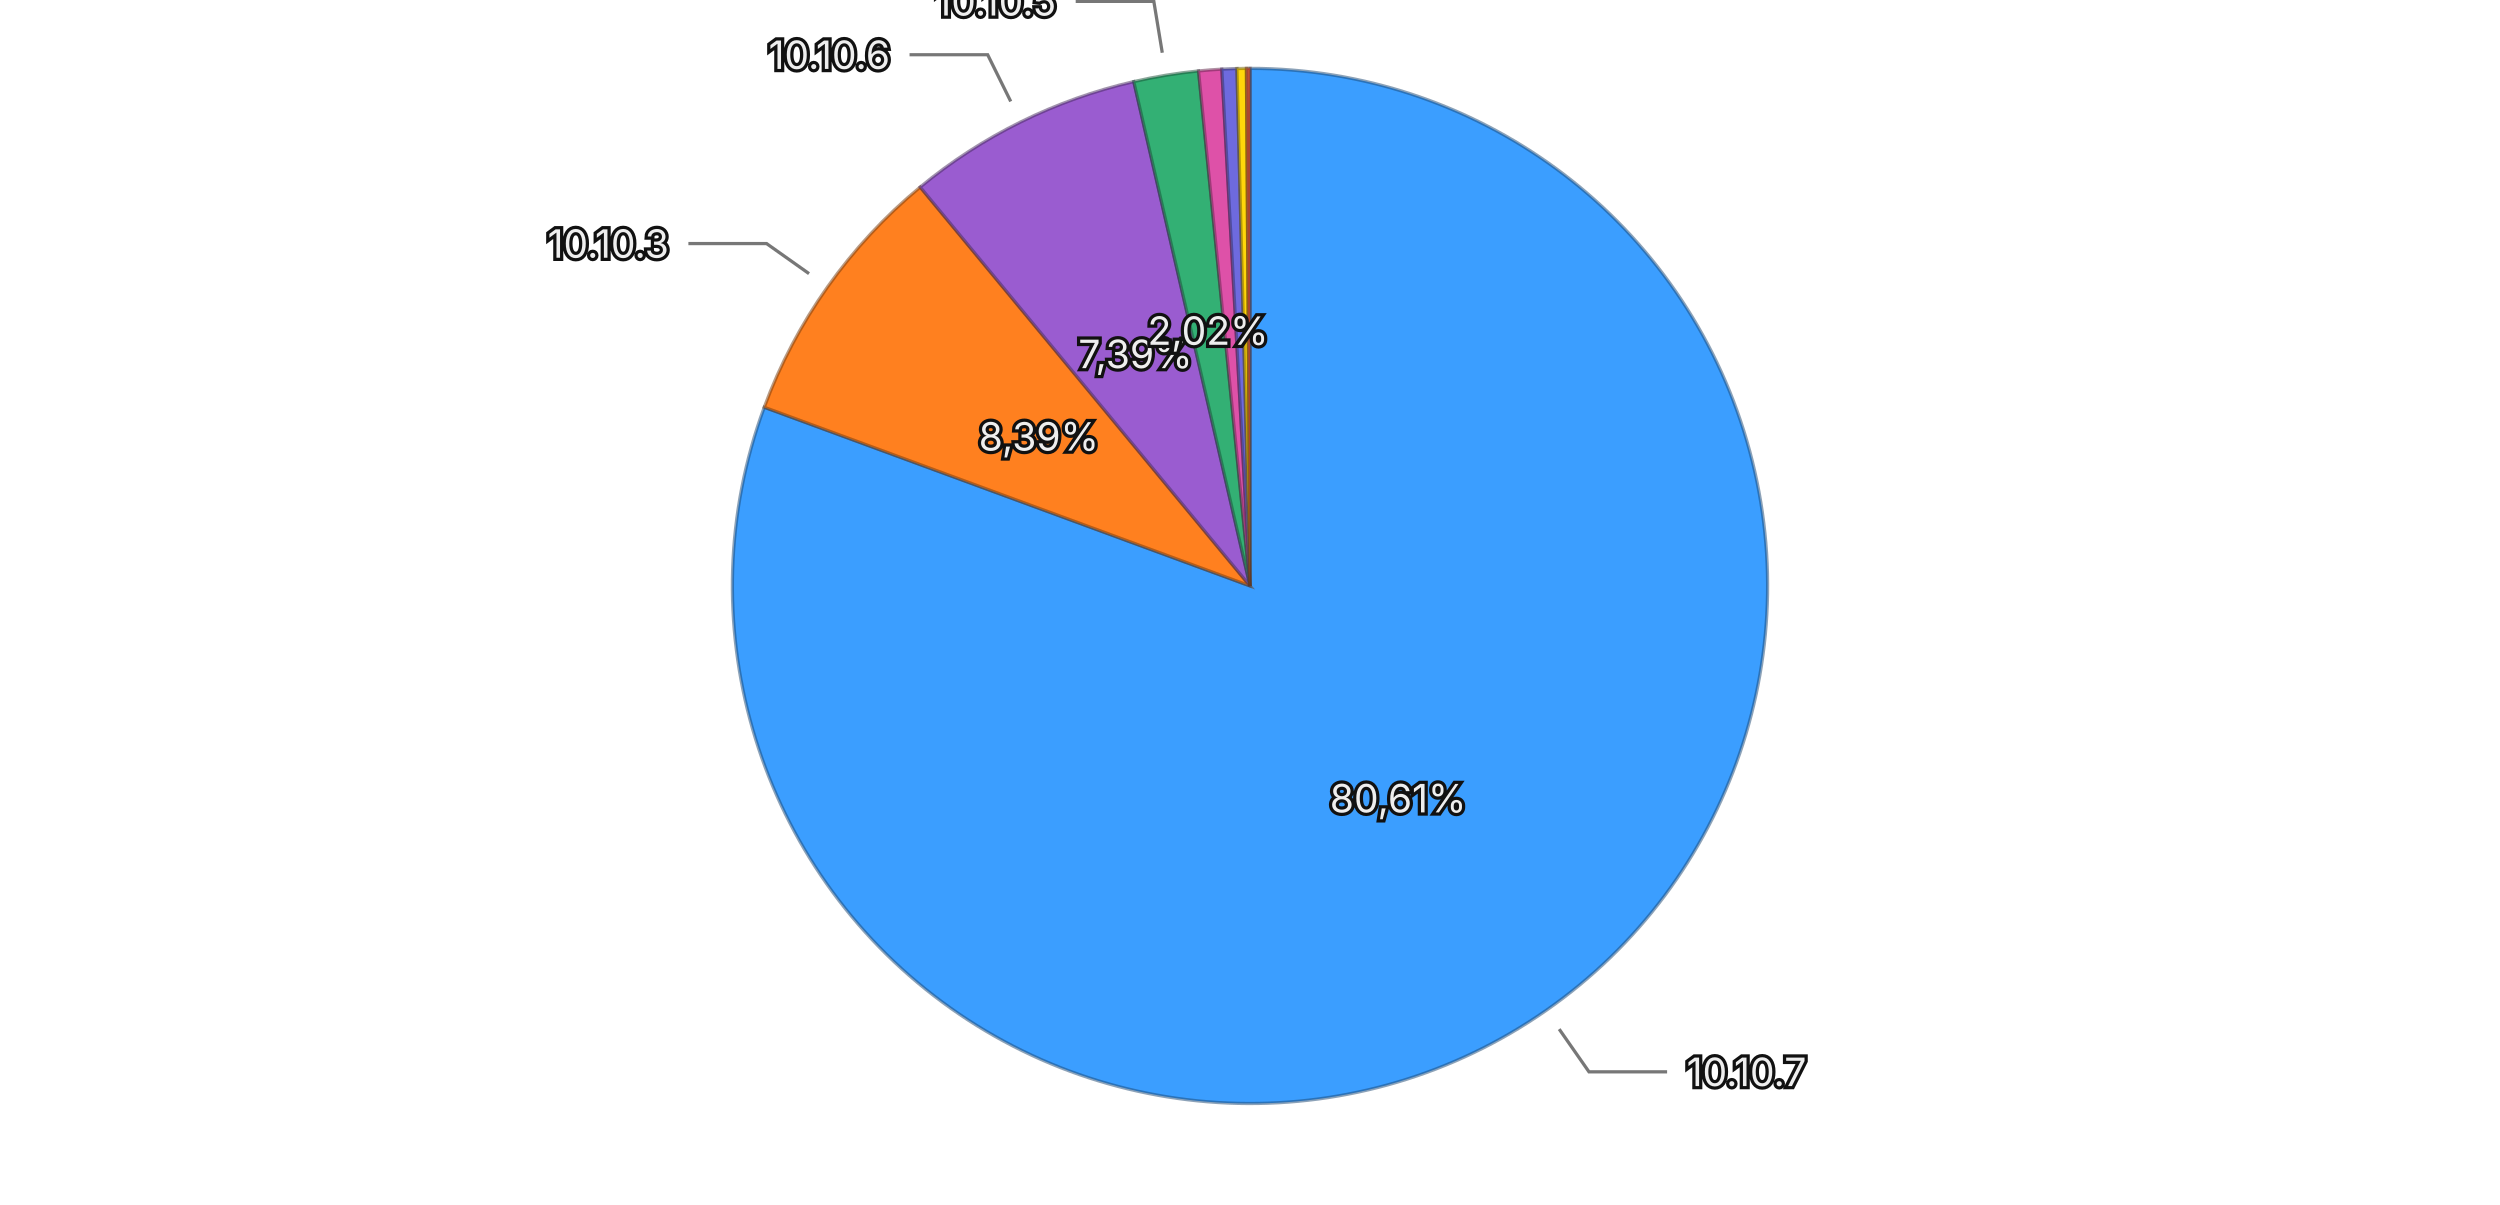
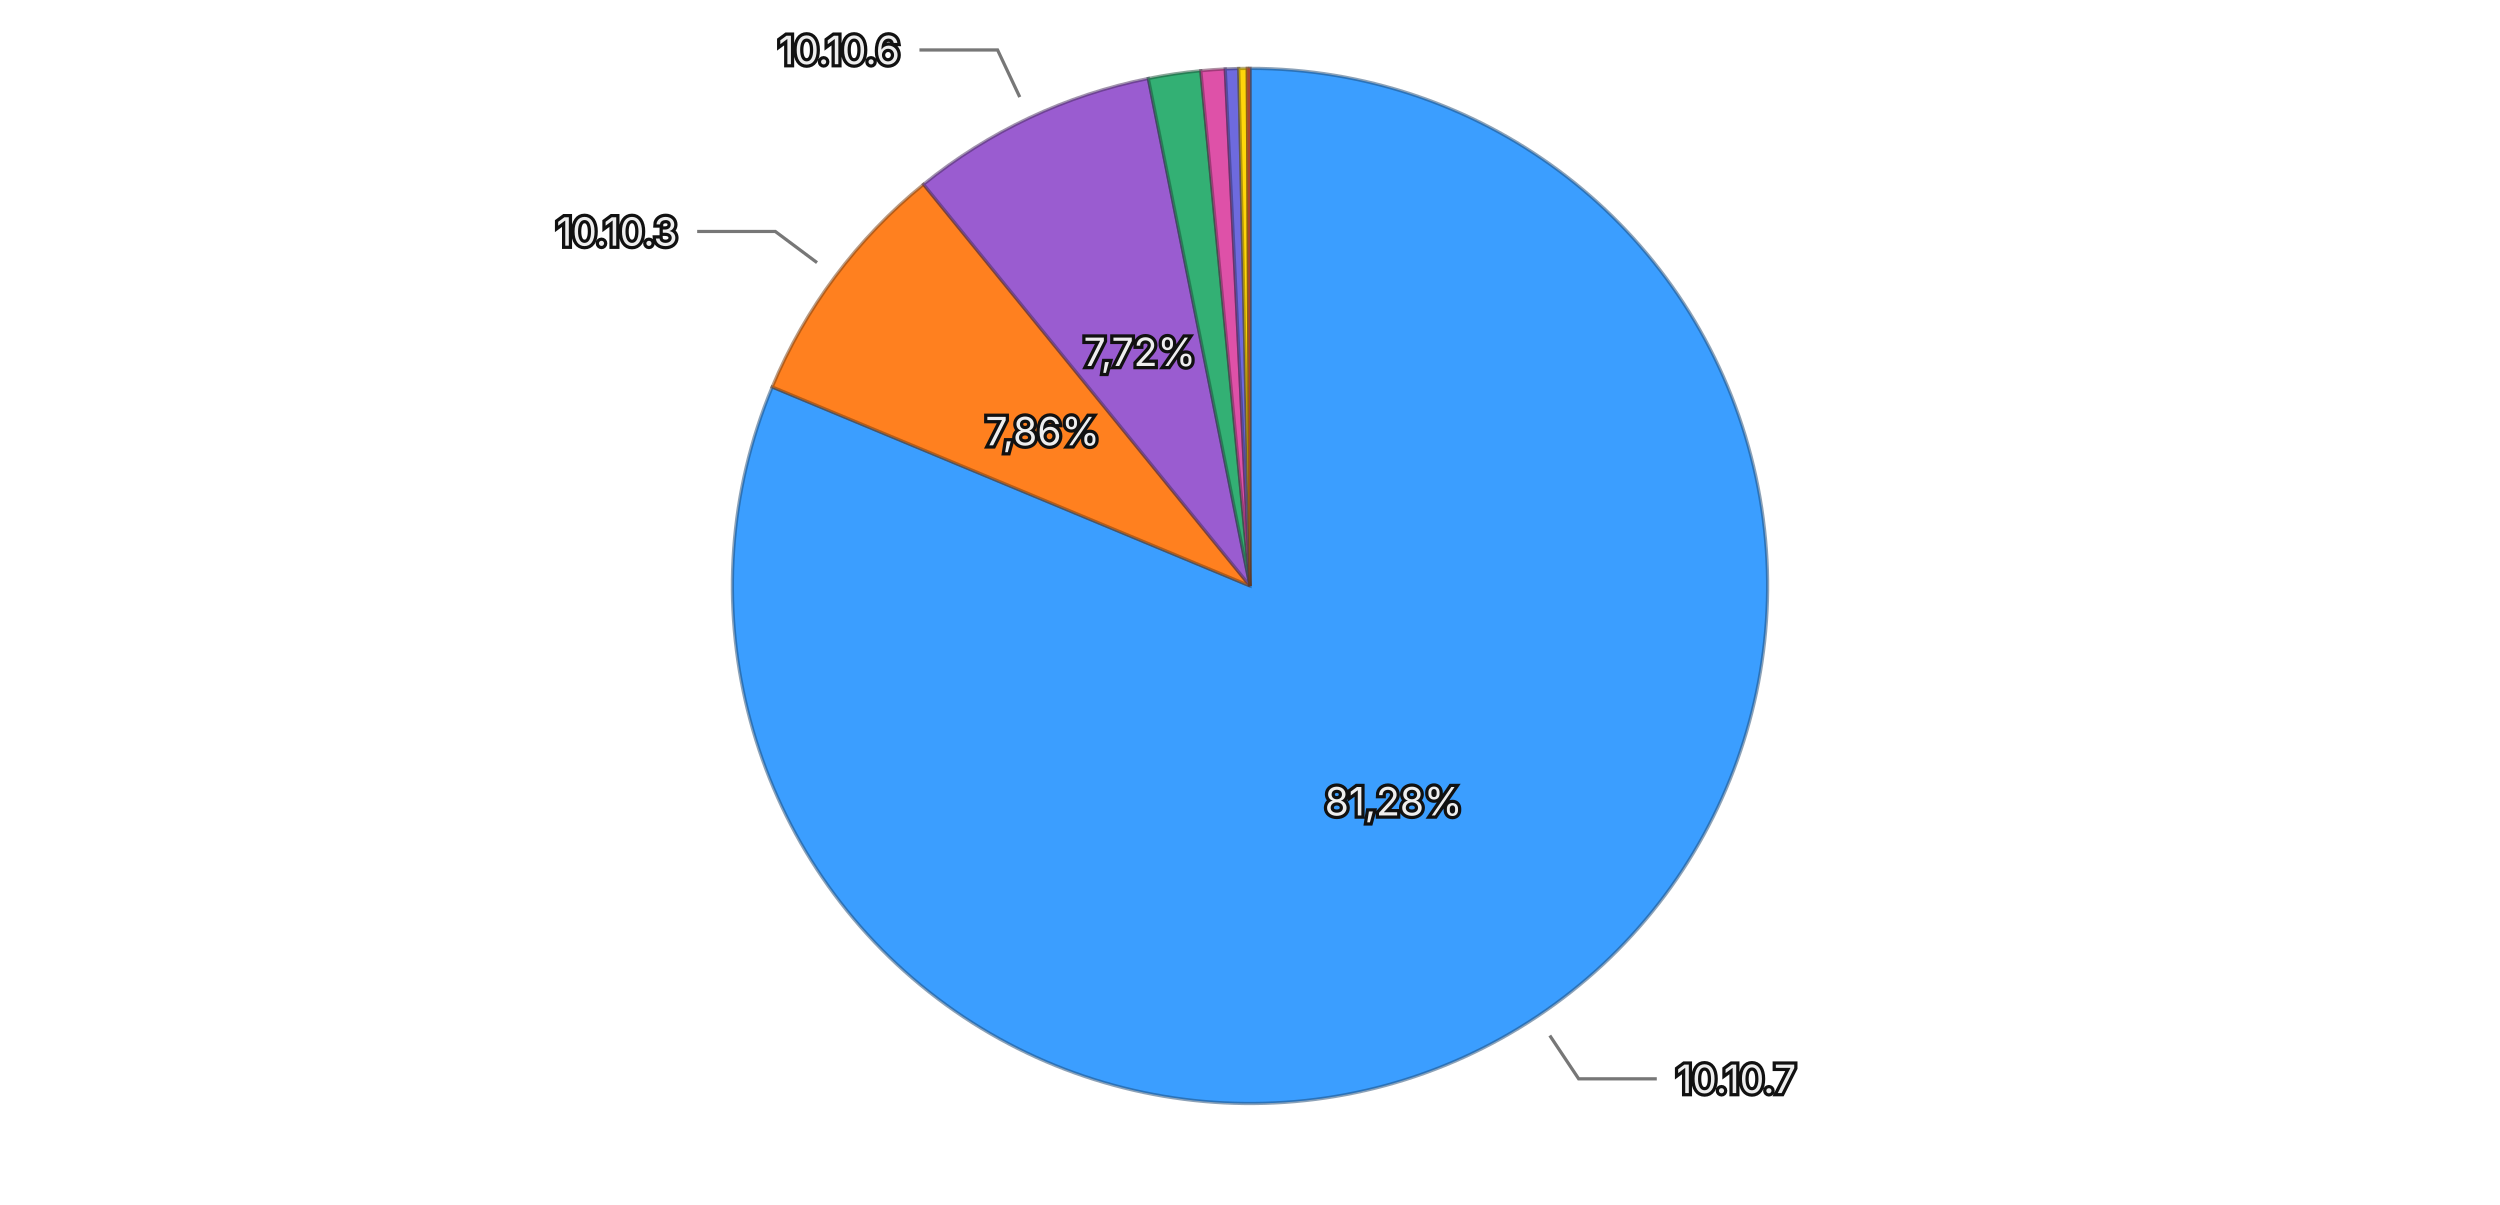
<svg xmlns="http://www.w3.org/2000/svg" viewBox="0 0 768 370">
  <rect width="768" height="370" fill="transparent" />
  <g>
-     <path d="M384,180 L384.000,21.000 A159,159 0 1,1 234.778,125.103 Z" fill="#3b9eff" stroke="rgba(26, 71, 114, 0.5)" stroke-width="1" />
-     <path d="M384,180 L234.778,125.103 A159,159 0 0,1 282.678,57.465 Z" fill="#ff801f" stroke="rgba(114, 57, 13, 0.5)" stroke-width="1" />
-     <path d="M384,180 L282.678,57.465 A159,159 0 0,1 348.293,25.061 Z" fill="#9a5cd0" stroke="rgba(69, 41, 93, 0.5)" stroke-width="1" />
-     <path d="M384,180 L348.293,25.061 A159,159 0 0,1 368.186,21.788 Z" fill="#33b074" stroke="rgba(22, 79, 52, 0.5)" stroke-width="1" />
-     <path d="M384,180 L368.186,21.788 A159,159 0 0,1 375.336,21.236 Z" fill="#de51a8" stroke="rgba(99, 36, 75, 0.5)" stroke-width="1" />
-     <path d="M384,180 L375.336,21.236 A159,159 0 0,1 379.981,21.051 Z" fill="#6e6ade" stroke="rgba(49, 47, 99, 0.5)" stroke-width="1" />
-     <path d="M384,180 L379.981,21.051 A159,159 0 0,1 382.897,21.004 Z" fill="#ffd60a" stroke="rgba(114, 96, 4, 0.5)" stroke-width="1" />
-     <path d="M384,180 L382.897,21.004 A159,159 0 0,1 384.000,21.000 Z" fill="#ec6142" stroke="rgba(106, 43, 29, 0.5)" stroke-width="1" />
-     <text x="429.487" y="245.201" text-anchor="middle" dominant-baseline="central" font-family="system-ui, -apple-system, sans-serif" font-size="12" fill="#eeeeee" stroke="#111111" stroke-width="2" paint-order="stroke">80,61%</text>
-     <text x="319.122" y="134.054" text-anchor="middle" dominant-baseline="central" font-family="system-ui, -apple-system, sans-serif" font-size="12" fill="#eeeeee" stroke="#111111" stroke-width="2" paint-order="stroke">8,39%</text>
-     <text x="348.798" y="108.718" text-anchor="middle" dominant-baseline="central" font-family="system-ui, -apple-system, sans-serif" font-size="12" fill="#eeeeee" stroke="#111111" stroke-width="2" paint-order="stroke">7,39%</text>
-     <text x="371.094" y="101.555" text-anchor="middle" dominant-baseline="central" font-family="system-ui, -apple-system, sans-serif" font-size="12" fill="#eeeeee" stroke="#111111" stroke-width="2" paint-order="stroke">2,02%</text>
+     <path d="M384,180 L384.000,21.000 A159,159 0 1,1 237.219,118.874 Z" fill="#3b9eff" stroke="rgba(26, 71, 114, 0.5)" stroke-width="1" />
+     <path d="M384,180 L237.219,118.874 A159,159 0 0,1 283.700,56.627 Z" fill="#ff801f" stroke="rgba(114, 57, 13, 0.5)" stroke-width="1" />
+     <path d="M384,180 L283.700,56.627 A159,159 0 0,1 352.766,24.098 Z" fill="#9a5cd0" stroke="rgba(69, 41, 93, 0.5)" stroke-width="1" />
+     <path d="M384,180 L352.766,24.098 A159,159 0 0,1 368.880,21.721 Z" fill="#33b074" stroke="rgba(22, 79, 52, 0.5)" stroke-width="1" />
+     <path d="M384,180 L368.880,21.721 A159,159 0 0,1 376.393,21.182 Z" fill="#de51a8" stroke="rgba(99, 36, 75, 0.5)" stroke-width="1" />
+     <path d="M384,180 L376.393,21.182 A159,159 0 0,1 380.541,21.038 Z" fill="#6e6ade" stroke="rgba(49, 47, 99, 0.5)" stroke-width="1" />
+     <path d="M384,180 L380.541,21.038 A159,159 0 0,1 383.154,21.002 Z" fill="#ffd60a" stroke="rgba(114, 96, 4, 0.5)" stroke-width="1" />
+     <path d="M384,180 L383.154,21.002 A159,159 0 0,1 384.000,21.000 Z" fill="#ec6142" stroke="rgba(106, 43, 29, 0.5)" stroke-width="1" />
+     <text x="428.105" y="246.144" text-anchor="middle" dominant-baseline="central" font-family="system-ui, -apple-system, sans-serif" font-size="12" fill="#eeeeee" stroke="#111111" stroke-width="2" paint-order="stroke">81,28%</text>
+     <text x="320.300" y="132.434" text-anchor="middle" dominant-baseline="central" font-family="system-ui, -apple-system, sans-serif" font-size="12" fill="#eeeeee" stroke="#111111" stroke-width="2" paint-order="stroke">7,86%</text>
+     <text x="350.126" y="108.078" text-anchor="middle" dominant-baseline="central" font-family="system-ui, -apple-system, sans-serif" font-size="12" fill="#eeeeee" stroke="#111111" stroke-width="2" paint-order="stroke">7,72%</text>
    <g opacity="1">
-       <path fill="none" stroke="#777777" stroke-width="1" d="M478.979,316.144L488.133,329.266L512.133,329.266" />
-       <text x="518.133" y="329.266" text-anchor="start" dominant-baseline="central" font-family="system-ui, -apple-system, sans-serif" font-size="12" fill="#eeeeee" stroke="#111111" stroke-width="2" paint-order="stroke">10.10.7</text>
+       <path fill="none" stroke="#777777" stroke-width="1" d="M476.093,318.112L484.970,331.424L508.970,331.424" />
+       <text x="514.970" y="331.424" text-anchor="start" dominant-baseline="central" font-family="system-ui, -apple-system, sans-serif" font-size="12" fill="#eeeeee" stroke="#111111" stroke-width="2" paint-order="stroke">10.10.7</text>
    </g>
    <g opacity="1">
-       <path fill="none" stroke="#777777" stroke-width="1" d="M248.531,84.062L235.473,74.815L211.473,74.815" />
-       <text x="205.473" y="74.815" text-anchor="end" dominant-baseline="central" font-family="system-ui, -apple-system, sans-serif" font-size="12" fill="#eeeeee" stroke="#111111" stroke-width="2" paint-order="stroke">10.10.3</text>
+       <path fill="none" stroke="#777777" stroke-width="1" d="M250.991,80.680L238.170,71.107L214.170,71.107" />
+       <text x="208.170" y="71.107" text-anchor="end" dominant-baseline="central" font-family="system-ui, -apple-system, sans-serif" font-size="12" fill="#eeeeee" stroke="#111111" stroke-width="2" paint-order="stroke">10.10.3</text>
    </g>
    <g opacity="1">
-       <path fill="none" stroke="#777777" stroke-width="1" d="M310.496,31.160L303.412,16.814L279.412,16.814" />
-       <text x="273.412" y="16.814" text-anchor="end" dominant-baseline="central" font-family="system-ui, -apple-system, sans-serif" font-size="12" fill="#eeeeee" stroke="#111111" stroke-width="2" paint-order="stroke">10.10.6</text>
-     </g>
-     <g opacity="1">
-       <path fill="none" stroke="#777777" stroke-width="1" d="M357.051,16.202L354.454,0.414L330.454,0.414" />
-       <text x="324.454" y="0.414" text-anchor="end" dominant-baseline="central" font-family="system-ui, -apple-system, sans-serif" font-size="12" fill="#eeeeee" stroke="#111111" stroke-width="2" paint-order="stroke">10.10.5</text>
+       <path fill="none" stroke="#777777" stroke-width="1" d="M313.269,29.823L306.452,15.348L282.452,15.348" />
+       <text x="276.452" y="15.348" text-anchor="end" dominant-baseline="central" font-family="system-ui, -apple-system, sans-serif" font-size="12" fill="#eeeeee" stroke="#111111" stroke-width="2" paint-order="stroke">10.10.6</text>
    </g>
  </g>
</svg>
